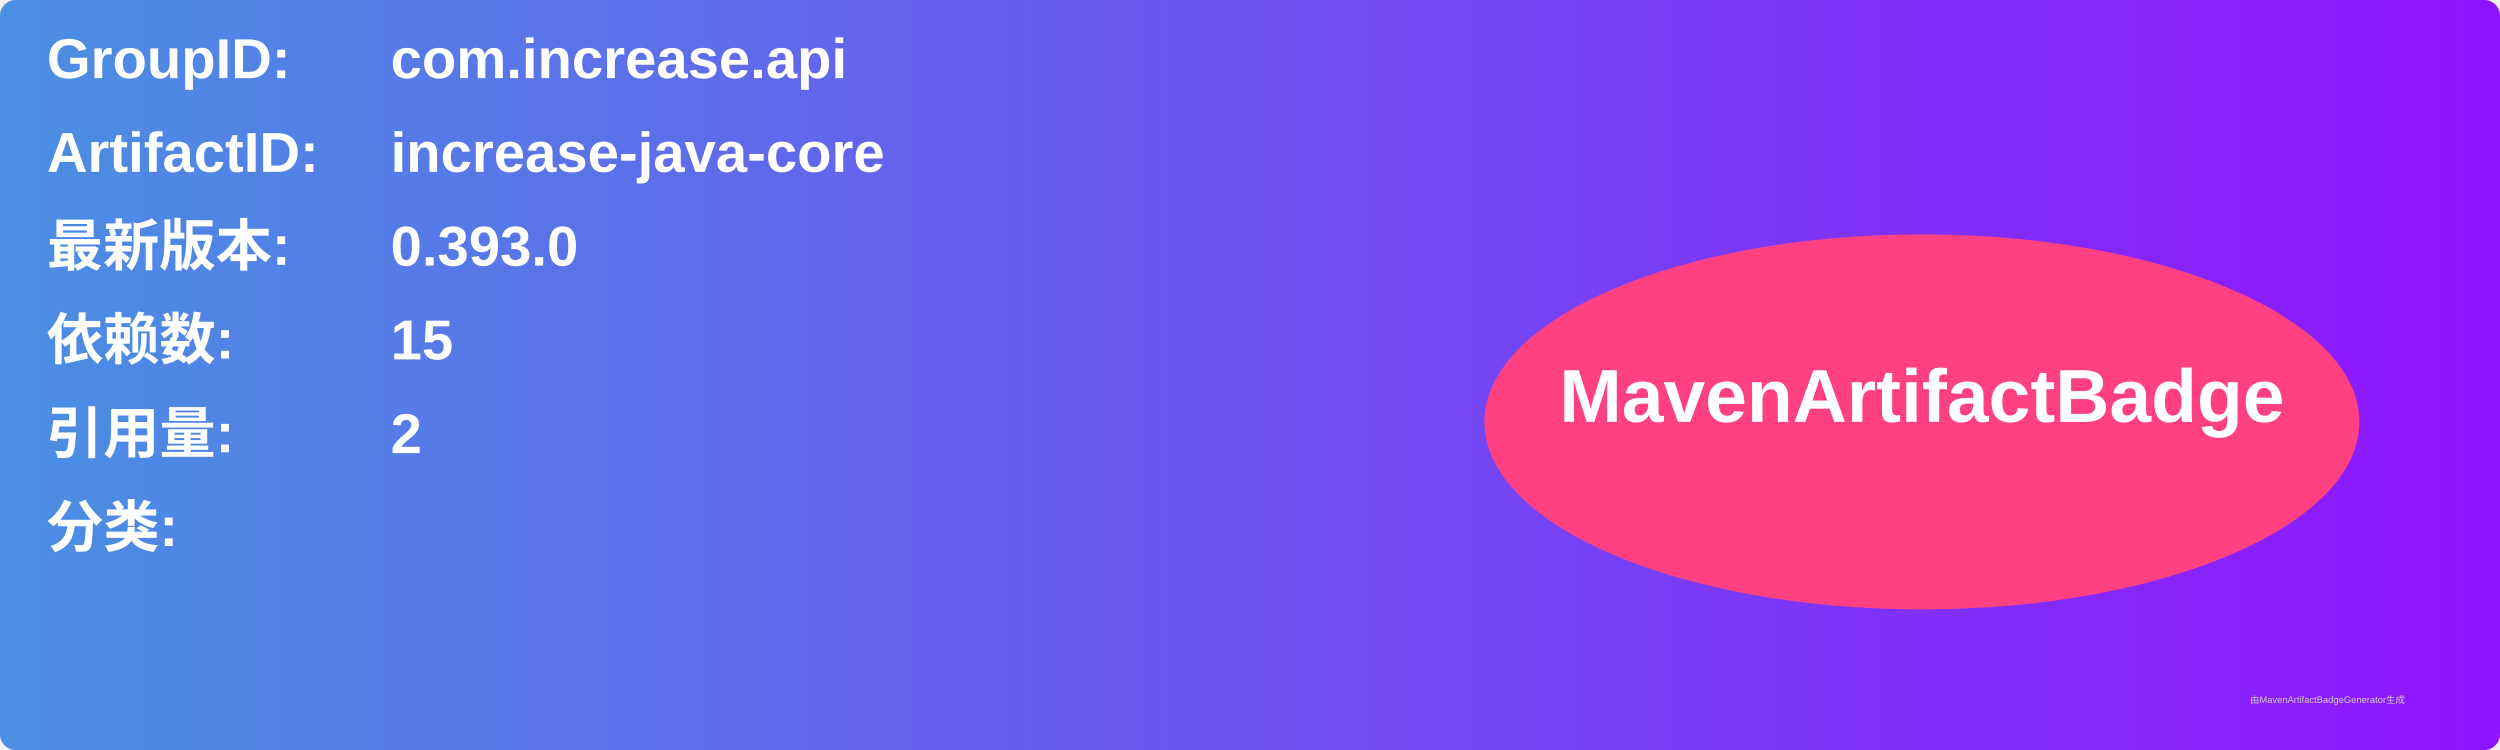
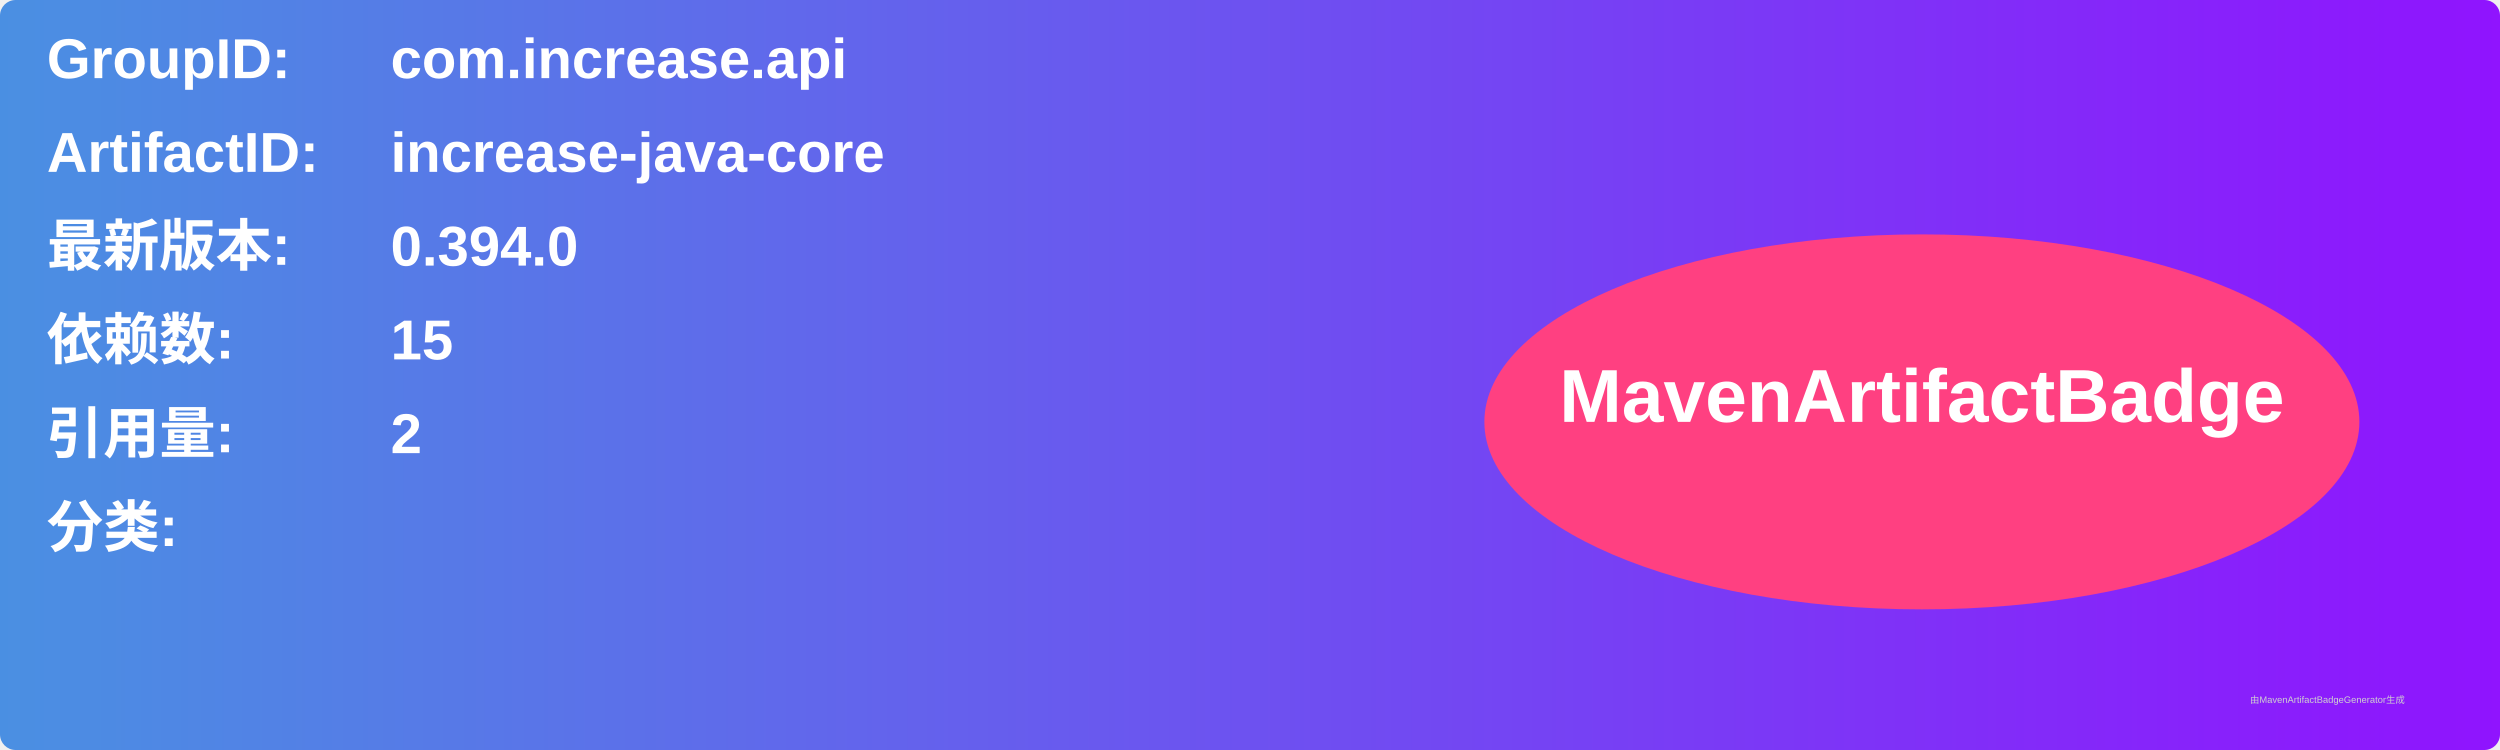
<svg xmlns="http://www.w3.org/2000/svg" width="800" height="240" viewBox="0 0 800 240">
  <linearGradient id="grad" x1="0%" y1="0%" x2="100%" y2="0%">
    <stop offset="0%" stop-color="#4a90e2" />
    <stop offset="100%" stop-color="#9013fe" />
  </linearGradient>
  <rect width="100%" height="100%" rx="5" ry="5" fill="url(#grad)" />
  <g transform="translate(15, 15)">
    <text x="0" y="10" font-family="Arial" font-size="18" fill="white" font-weight="bold" width="260">GroupID:</text>
    <text x="110" y="10" font-family="Arial" font-size="18" fill="white" font-weight="bold" width="460">com.increase.api</text>
    <text x="0" y="40" font-family="Arial" font-size="18" fill="white" font-weight="bold" width="260">ArtifactID:</text>
    <text x="110" y="40" font-family="Arial" font-size="18" fill="white" font-weight="bold" width="460">increase-java-core</text>
    <text x="0" y="70" font-family="Arial" font-size="18" fill="white" font-weight="bold">最新版本:</text>
    <text x="110" y="70" font-family="Arial" font-size="18" fill="white" font-weight="bold">
-       <tspan font-weight="bold">0.393.0</tspan>
+       <tspan font-weight="bold">0.394.0</tspan>
    </text>
    <text x="0" y="100" font-family="Arial" font-size="18" fill="white" font-weight="bold">依赖数: </text>
    <text x="110" y="100" font-family="Arial" font-size="18" fill="white">
      <tspan font-weight="bold">15</tspan>
    </text>
    <text x="0" y="130" font-family="Arial" font-size="18" fill="white" font-weight="bold">引用量: </text>
    <text x="110" y="130" font-family="Arial" font-size="18" fill="white">
      <tspan font-weight="bold">2</tspan>
    </text>
    <text x="0" y="160" font-family="Arial" font-size="18" fill="white" font-weight="bold">分类:</text>
    <text x="10" y="190" font-family="Arial" font-size="10" fill="white">
      <tspan font-weight="bold" />
    </text>
    <ellipse cx="600" cy="120" rx="140" ry="60" fill="#ff4081" />
    <text x="600" y="120" text-anchor="middle" font-family="Arial" font-size="24" fill="white" font-weight="bold">MavenArtifactBadge</text>
  </g>
  <text x="720" y="225" font-family="Arial" font-size="3" fill="#d0d0d0">由MavenArtifactBadgeGenerator生成</text>
</svg>
